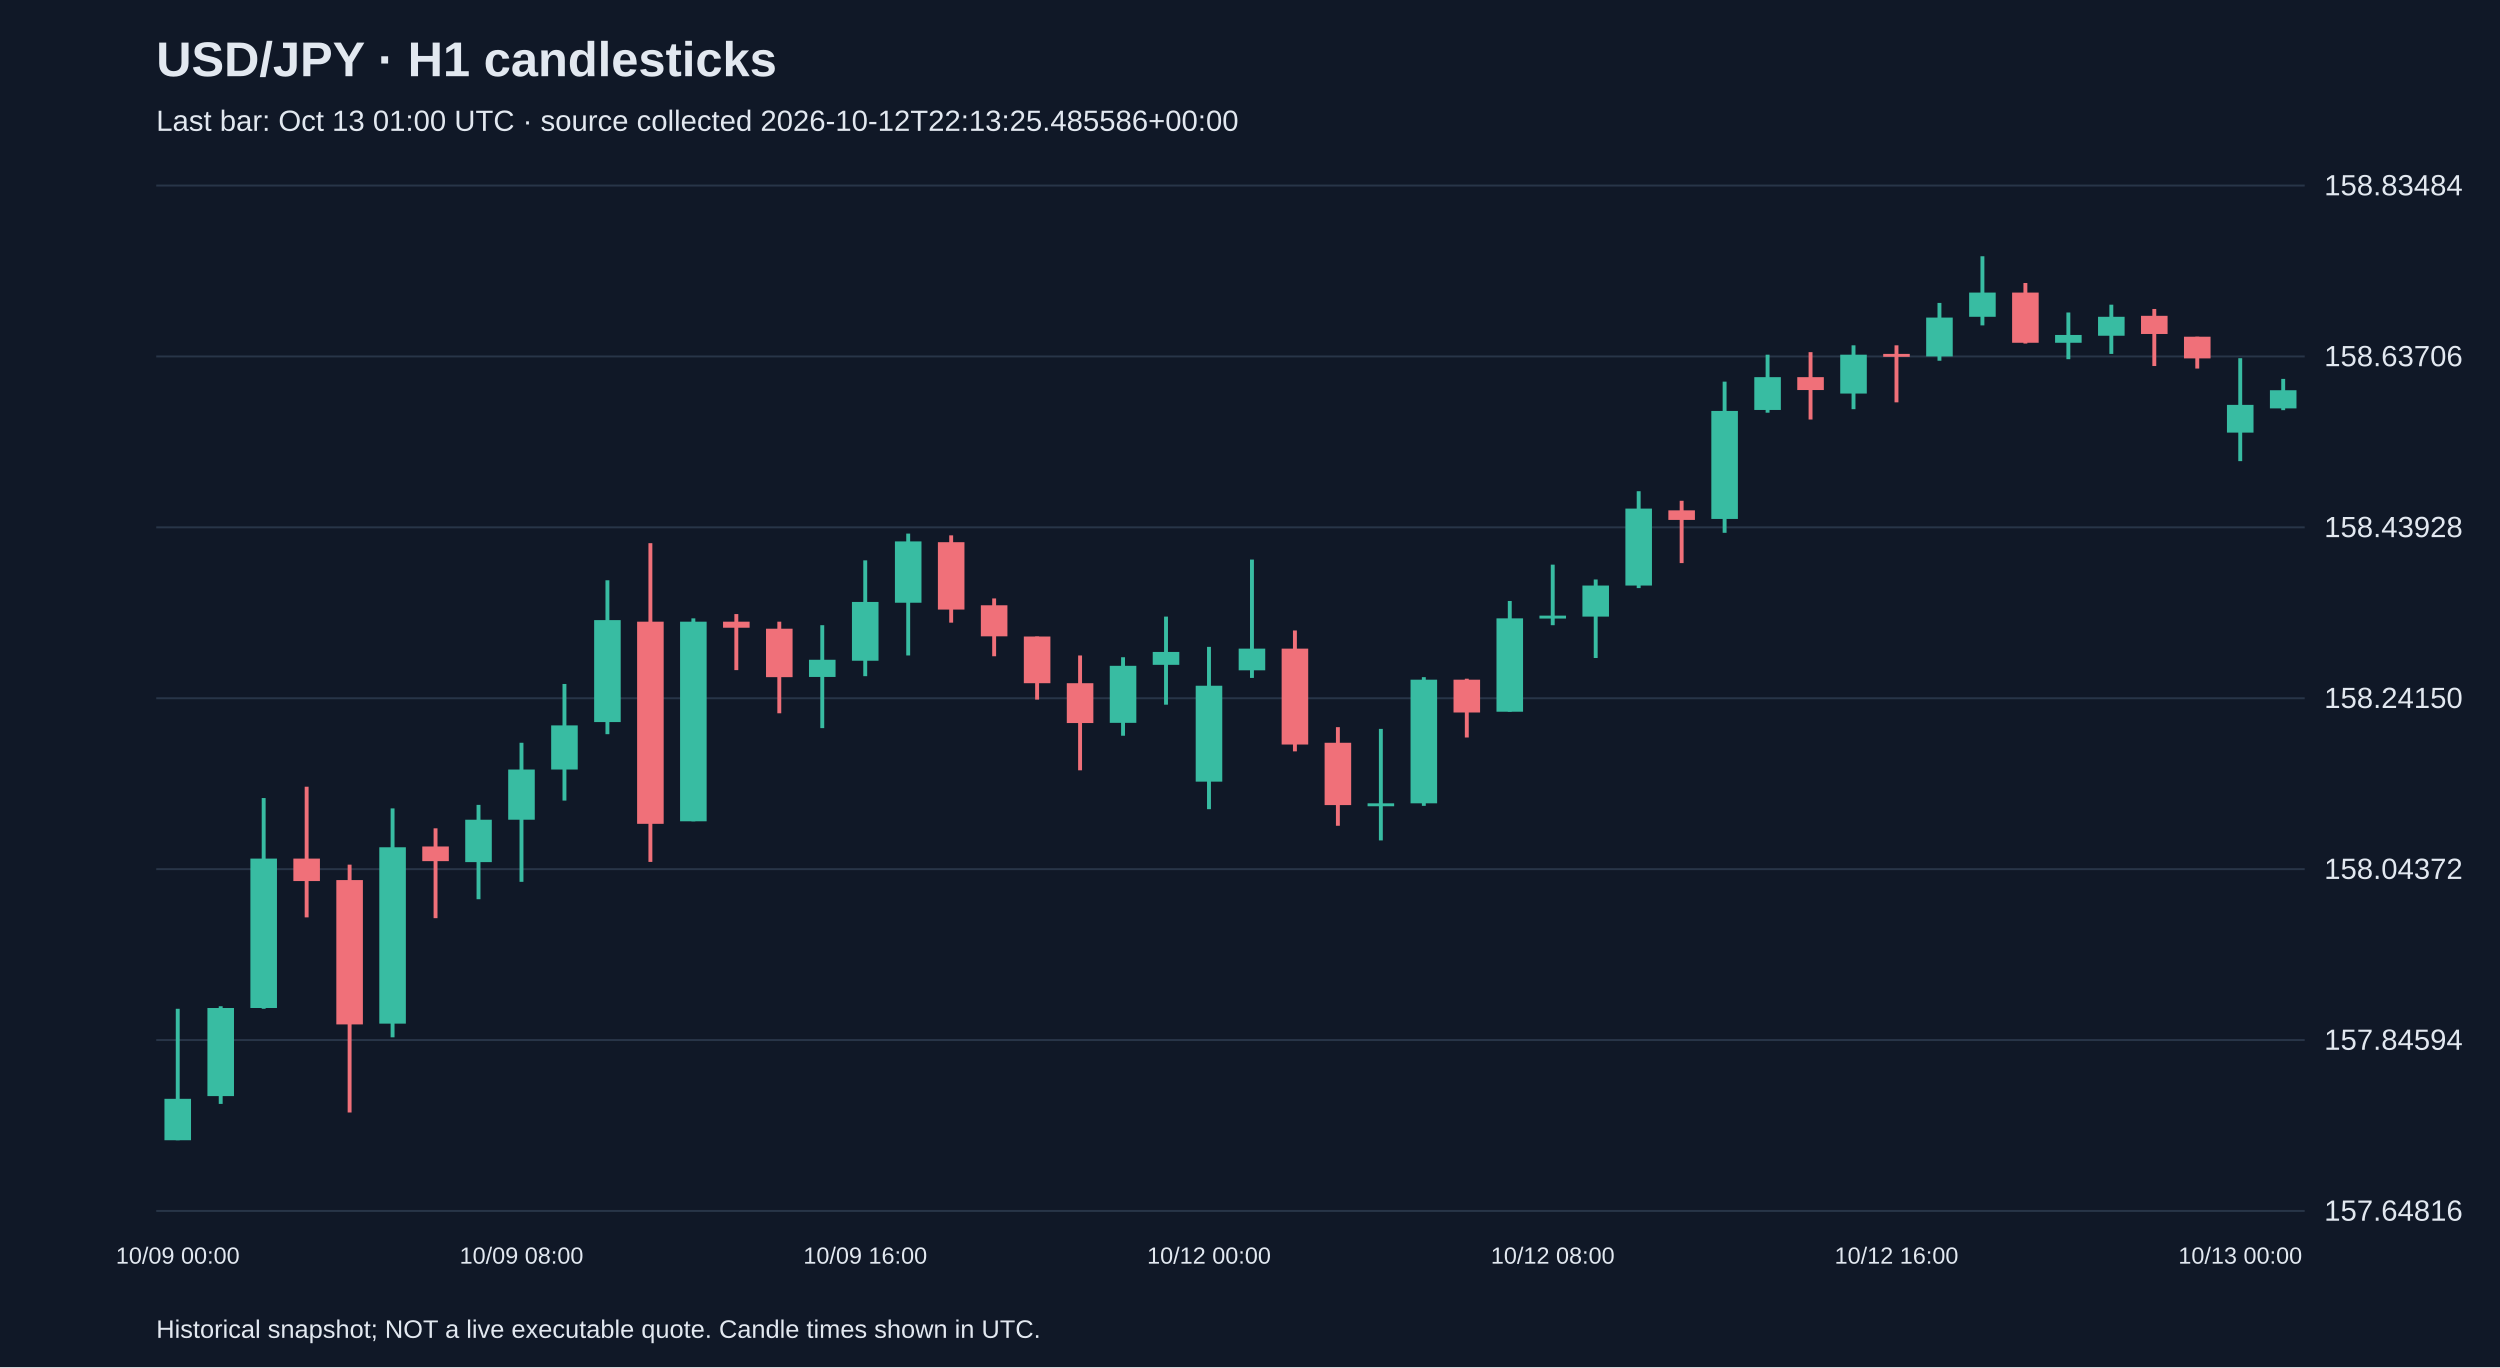
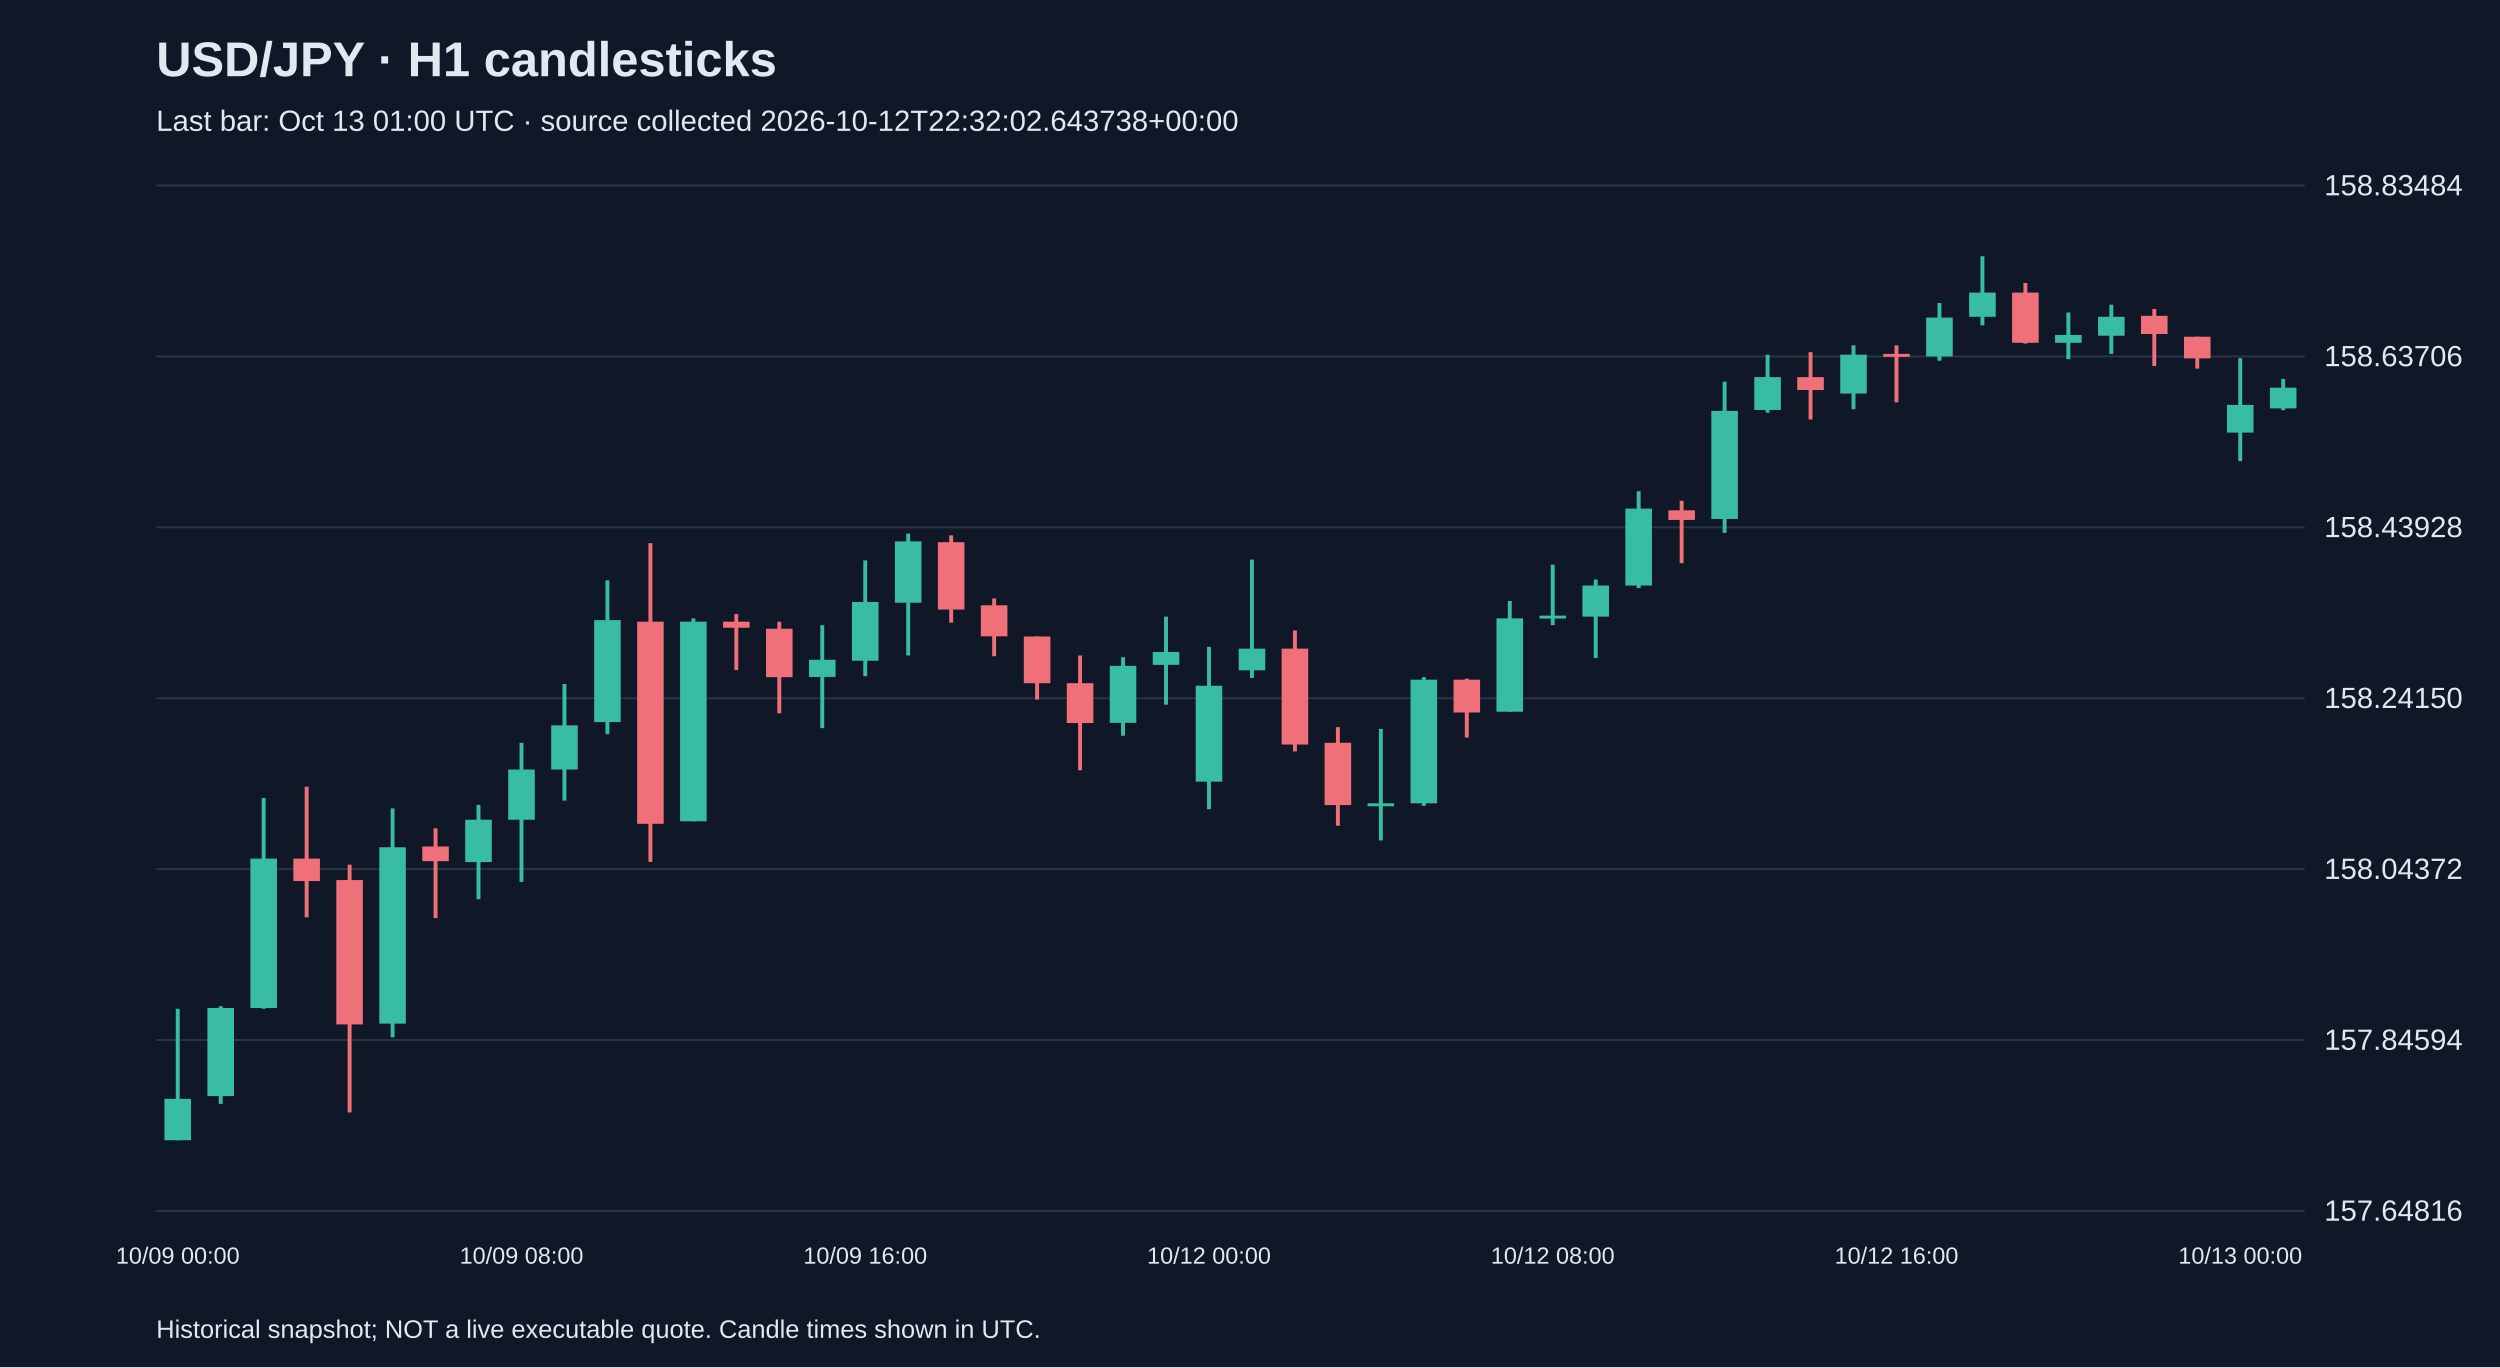
<svg xmlns="http://www.w3.org/2000/svg" viewBox="0 0 1280 700">
  <rect width="100%" height="100%" fill="#101827" />
  <style>text{font-family:Arial,sans-serif;fill:#e2e8f0}</style>
  <text x="80" y="39" font-size="25" font-weight="bold">USD/JPY · H1 candlesticks</text>
-   <text x="80" y="67" font-size="15" fill="#a6b1c5">Last bar: Oct 13 01:00 UTC · source collected 2026-10-12T22:13:25.485586+00:00</text>
+   <text x="80" y="67" font-size="15" fill="#a6b1c5">Last bar: Oct 13 01:00 UTC · source collected 2026-10-12T22:32:02.643738+00:00</text>
  <line x1="80" y1="620.0" x2="1180" y2="620.0" stroke="#283548" />
  <text x="1190" y="625.0" font-size="15">157.64816</text>
  <line x1="80" y1="532.5" x2="1180" y2="532.5" stroke="#283548" />
  <text x="1190" y="537.5" font-size="15">157.84594</text>
  <line x1="80" y1="445.0" x2="1180" y2="445.0" stroke="#283548" />
  <text x="1190" y="450.0" font-size="15">158.04372</text>
  <line x1="80" y1="357.5" x2="1180" y2="357.5" stroke="#283548" />
  <text x="1190" y="362.5" font-size="15">158.24150</text>
  <line x1="80" y1="270.0" x2="1180" y2="270.0" stroke="#283548" />
  <text x="1190" y="275.0" font-size="15">158.43928</text>
  <line x1="80" y1="182.5" x2="1180" y2="182.5" stroke="#283548" />
  <text x="1190" y="187.5" font-size="15">158.63706</text>
  <line x1="80" y1="95.0" x2="1180" y2="95.0" stroke="#283548" />
  <text x="1190" y="100.0" font-size="15">158.83484</text>
  <line x1="91.0" y1="516.5" x2="91.0" y2="583.8" stroke="#38bca2" stroke-width="2" />
  <rect x="84.2" y="562.6" width="13.6" height="21.2" fill="#38bca2" />
  <text x="91.0" y="647" text-anchor="middle" font-size="12">10/09 00:00</text>
  <line x1="113.0" y1="515.2" x2="113.0" y2="565.2" stroke="#38bca2" stroke-width="2" />
  <rect x="106.2" y="516.1" width="13.6" height="45.1" fill="#38bca2" />
  <line x1="135.0" y1="408.6" x2="135.0" y2="516.5" stroke="#38bca2" stroke-width="2" />
  <rect x="128.2" y="439.6" width="13.6" height="76.5" fill="#38bca2" />
  <line x1="157.0" y1="402.8" x2="157.0" y2="469.7" stroke="#f07079" stroke-width="2" />
  <rect x="150.2" y="439.6" width="13.6" height="11.5" fill="#f07079" />
  <line x1="179.0" y1="442.7" x2="179.0" y2="569.6" stroke="#f07079" stroke-width="2" />
  <rect x="172.2" y="450.6" width="13.6" height="73.9" fill="#f07079" />
  <line x1="201.0" y1="413.9" x2="201.0" y2="531.1" stroke="#38bca2" stroke-width="2" />
  <rect x="194.2" y="433.8" width="13.6" height="90.3" fill="#38bca2" />
  <line x1="223.0" y1="424.1" x2="223.0" y2="470.1" stroke="#f07079" stroke-width="2" />
  <rect x="216.2" y="433.4" width="13.6" height="7.5" fill="#f07079" />
  <line x1="245.0" y1="412.1" x2="245.0" y2="460.4" stroke="#38bca2" stroke-width="2" />
  <rect x="238.2" y="419.7" width="13.6" height="21.7" fill="#38bca2" />
  <line x1="267.0" y1="380.3" x2="267.0" y2="451.5" stroke="#38bca2" stroke-width="2" />
  <rect x="260.2" y="394.0" width="13.6" height="25.7" fill="#38bca2" />
  <text x="267.0" y="647" text-anchor="middle" font-size="12">10/09 08:00</text>
  <line x1="289.0" y1="350.2" x2="289.0" y2="409.9" stroke="#38bca2" stroke-width="2" />
  <rect x="282.2" y="371.4" width="13.6" height="22.6" fill="#38bca2" />
  <line x1="311.0" y1="297.1" x2="311.0" y2="375.9" stroke="#38bca2" stroke-width="2" />
  <rect x="304.2" y="317.5" width="13.6" height="52.2" fill="#38bca2" />
  <line x1="333.0" y1="278.1" x2="333.0" y2="441.3" stroke="#f07079" stroke-width="2" />
  <rect x="326.2" y="318.3" width="13.6" height="103.5" fill="#f07079" />
  <line x1="355.0" y1="316.6" x2="355.0" y2="420.5" stroke="#38bca2" stroke-width="2" />
  <rect x="348.2" y="318.3" width="13.6" height="102.2" fill="#38bca2" />
  <line x1="377.0" y1="314.4" x2="377.0" y2="343.1" stroke="#f07079" stroke-width="2" />
  <rect x="370.2" y="318.3" width="13.6" height="3.1" fill="#f07079" />
  <line x1="399.0" y1="318.3" x2="399.0" y2="365.2" stroke="#f07079" stroke-width="2" />
  <rect x="392.2" y="321.9" width="13.6" height="24.8" fill="#f07079" />
  <line x1="421.0" y1="320.1" x2="421.0" y2="372.8" stroke="#38bca2" stroke-width="2" />
  <rect x="414.2" y="337.8" width="13.6" height="8.8" fill="#38bca2" />
  <line x1="443.0" y1="286.9" x2="443.0" y2="346.2" stroke="#38bca2" stroke-width="2" />
  <rect x="436.2" y="308.2" width="13.6" height="30.1" fill="#38bca2" />
  <text x="443.0" y="647" text-anchor="middle" font-size="12">10/09 16:00</text>
  <line x1="465.0" y1="273.2" x2="465.0" y2="335.6" stroke="#38bca2" stroke-width="2" />
  <rect x="458.2" y="277.2" width="13.6" height="31.4" fill="#38bca2" />
  <line x1="487.0" y1="274.1" x2="487.0" y2="318.8" stroke="#f07079" stroke-width="2" />
  <rect x="480.2" y="277.6" width="13.6" height="34.5" fill="#f07079" />
  <line x1="509.0" y1="306.4" x2="509.0" y2="336.0" stroke="#f07079" stroke-width="2" />
  <rect x="502.2" y="309.9" width="13.6" height="15.9" fill="#f07079" />
  <line x1="531.0" y1="325.9" x2="531.0" y2="358.2" stroke="#f07079" stroke-width="2" />
  <rect x="524.2" y="325.9" width="13.6" height="23.9" fill="#f07079" />
  <line x1="553.0" y1="335.6" x2="553.0" y2="394.4" stroke="#f07079" stroke-width="2" />
  <rect x="546.2" y="349.8" width="13.6" height="20.4" fill="#f07079" />
  <line x1="575.0" y1="336.5" x2="575.0" y2="376.7" stroke="#38bca2" stroke-width="2" />
  <rect x="568.2" y="340.9" width="13.6" height="29.2" fill="#38bca2" />
  <line x1="597.0" y1="315.7" x2="597.0" y2="360.8" stroke="#38bca2" stroke-width="2" />
  <rect x="590.2" y="333.8" width="13.6" height="6.6" fill="#38bca2" />
  <line x1="619.0" y1="331.2" x2="619.0" y2="414.3" stroke="#38bca2" stroke-width="2" />
  <rect x="612.2" y="351.1" width="13.6" height="49.1" fill="#38bca2" />
  <text x="619.0" y="647" text-anchor="middle" font-size="12">10/12 00:00</text>
  <line x1="641.0" y1="286.5" x2="641.0" y2="347.1" stroke="#38bca2" stroke-width="2" />
  <rect x="634.2" y="332.1" width="13.6" height="11.1" fill="#38bca2" />
  <line x1="663.0" y1="322.8" x2="663.0" y2="384.7" stroke="#f07079" stroke-width="2" />
  <rect x="656.2" y="332.1" width="13.6" height="49.1" fill="#f07079" />
  <line x1="685.0" y1="372.3" x2="685.0" y2="422.8" stroke="#f07079" stroke-width="2" />
  <rect x="678.2" y="380.3" width="13.6" height="31.9" fill="#f07079" />
  <line x1="707.0" y1="373.2" x2="707.0" y2="430.3" stroke="#38bca2" stroke-width="2" />
  <rect x="700.2" y="411.3" width="13.6" height="1.5" fill="#38bca2" />
  <line x1="729.0" y1="346.7" x2="729.0" y2="412.6" stroke="#38bca2" stroke-width="2" />
  <rect x="722.2" y="348.0" width="13.6" height="63.3" fill="#38bca2" />
  <line x1="751.0" y1="347.5" x2="751.0" y2="377.6" stroke="#f07079" stroke-width="2" />
  <rect x="744.2" y="348.0" width="13.6" height="16.8" fill="#f07079" />
  <line x1="773.0" y1="307.7" x2="773.0" y2="364.4" stroke="#38bca2" stroke-width="2" />
  <rect x="766.2" y="316.6" width="13.6" height="47.8" fill="#38bca2" />
  <line x1="795.0" y1="289.1" x2="795.0" y2="320.1" stroke="#38bca2" stroke-width="2" />
  <rect x="788.2" y="315.2" width="13.6" height="1.5" fill="#38bca2" />
  <text x="795.0" y="647" text-anchor="middle" font-size="12">10/12 08:00</text>
  <line x1="817.0" y1="296.7" x2="817.0" y2="336.9" stroke="#38bca2" stroke-width="2" />
  <rect x="810.2" y="299.8" width="13.6" height="15.9" fill="#38bca2" />
  <line x1="839.0" y1="251.5" x2="839.0" y2="301.1" stroke="#38bca2" stroke-width="2" />
  <rect x="832.2" y="260.4" width="13.6" height="39.4" fill="#38bca2" />
  <line x1="861.0" y1="256.4" x2="861.0" y2="288.3" stroke="#f07079" stroke-width="2" />
  <rect x="854.2" y="261.3" width="13.6" height="4.9" fill="#f07079" />
  <line x1="883.0" y1="195.4" x2="883.0" y2="272.8" stroke="#38bca2" stroke-width="2" />
  <rect x="876.2" y="210.4" width="13.6" height="55.3" fill="#38bca2" />
  <line x1="905.0" y1="181.6" x2="905.0" y2="211.3" stroke="#38bca2" stroke-width="2" />
  <rect x="898.2" y="193.1" width="13.6" height="16.8" fill="#38bca2" />
  <line x1="927.0" y1="180.3" x2="927.0" y2="214.8" stroke="#f07079" stroke-width="2" />
  <rect x="920.2" y="193.1" width="13.6" height="6.6" fill="#f07079" />
  <line x1="949.0" y1="176.8" x2="949.0" y2="209.5" stroke="#38bca2" stroke-width="2" />
  <rect x="942.2" y="181.6" width="13.6" height="19.9" fill="#38bca2" />
  <line x1="971.0" y1="176.8" x2="971.0" y2="206.0" stroke="#f07079" stroke-width="2" />
  <rect x="964.2" y="181.2" width="13.6" height="1.5" fill="#f07079" />
  <text x="971.0" y="647" text-anchor="middle" font-size="12">10/12 16:00</text>
  <line x1="993.0" y1="155.1" x2="993.0" y2="184.7" stroke="#38bca2" stroke-width="2" />
  <rect x="986.2" y="162.6" width="13.6" height="19.9" fill="#38bca2" />
  <line x1="1015.0" y1="131.2" x2="1015.0" y2="166.6" stroke="#38bca2" stroke-width="2" />
  <rect x="1008.2" y="149.8" width="13.6" height="12.4" fill="#38bca2" />
  <line x1="1037.0" y1="144.9" x2="1037.0" y2="175.9" stroke="#f07079" stroke-width="2" />
  <rect x="1030.2" y="149.8" width="13.6" height="25.7" fill="#f07079" />
  <line x1="1059.0" y1="160.0" x2="1059.0" y2="183.9" stroke="#38bca2" stroke-width="2" />
  <rect x="1052.2" y="171.5" width="13.6" height="4.0" fill="#38bca2" />
  <line x1="1081.0" y1="156.0" x2="1081.0" y2="181.2" stroke="#38bca2" stroke-width="2" />
  <rect x="1074.2" y="162.2" width="13.6" height="9.7" fill="#38bca2" />
  <line x1="1103.0" y1="158.2" x2="1103.0" y2="187.4" stroke="#f07079" stroke-width="2" />
  <rect x="1096.2" y="161.7" width="13.6" height="9.3" fill="#f07079" />
  <line x1="1125.0" y1="172.4" x2="1125.0" y2="188.7" stroke="#f07079" stroke-width="2" />
  <rect x="1118.2" y="172.4" width="13.6" height="11.1" fill="#f07079" />
  <line x1="1147.0" y1="183.4" x2="1147.0" y2="236.1" stroke="#38bca2" stroke-width="2" />
  <rect x="1140.2" y="207.3" width="13.6" height="14.2" fill="#38bca2" />
  <text x="1147.0" y="647" text-anchor="middle" font-size="12">10/13 00:00</text>
  <line x1="1169.0" y1="194.0" x2="1169.0" y2="210.0" stroke="#38bca2" stroke-width="2" />
-   <rect x="1162.2" y="199.8" width="13.6" height="9.3" fill="#38bca2" />
+   <rect x="1162.2" y="198.5" width="13.6" height="10.6" fill="#38bca2" />
  <text x="80" y="685" font-size="13">Historical snapshot; NOT a live executable quote. Candle times shown in UTC.</text>
</svg>
